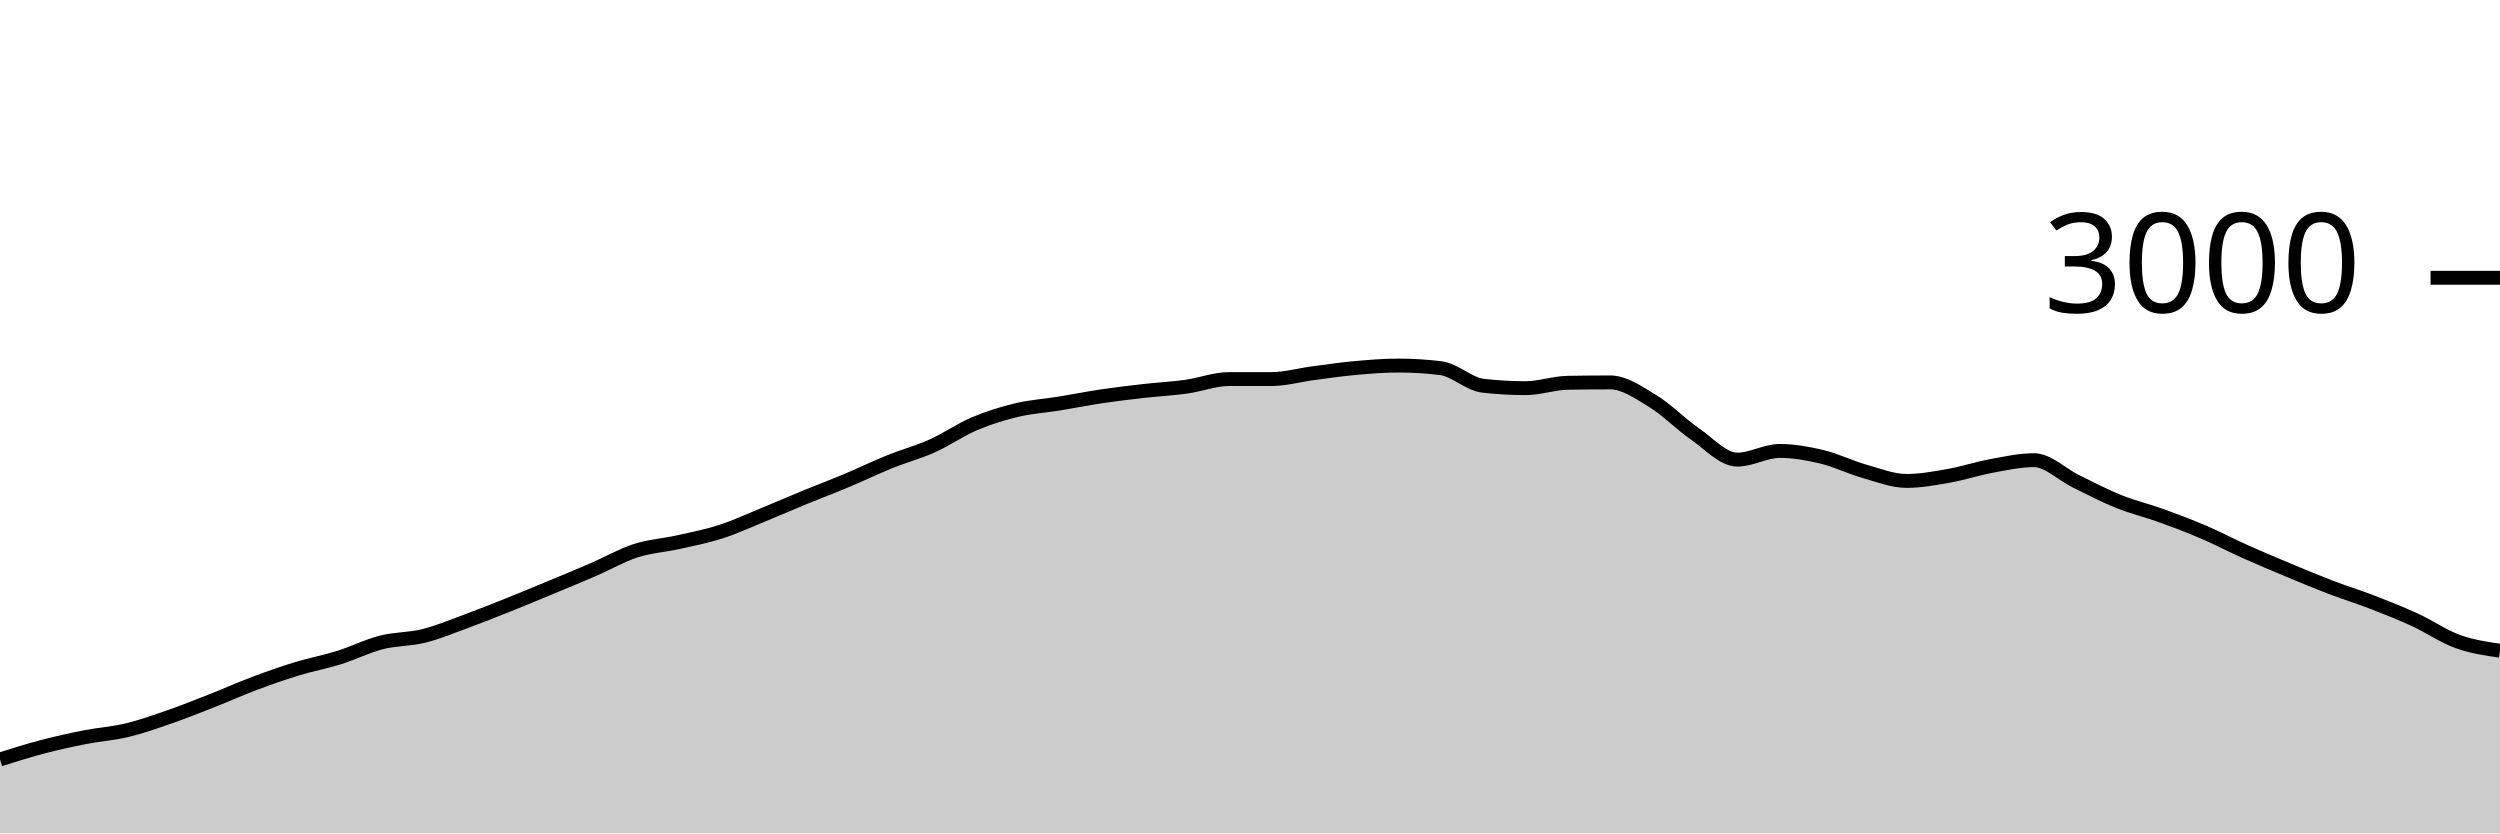
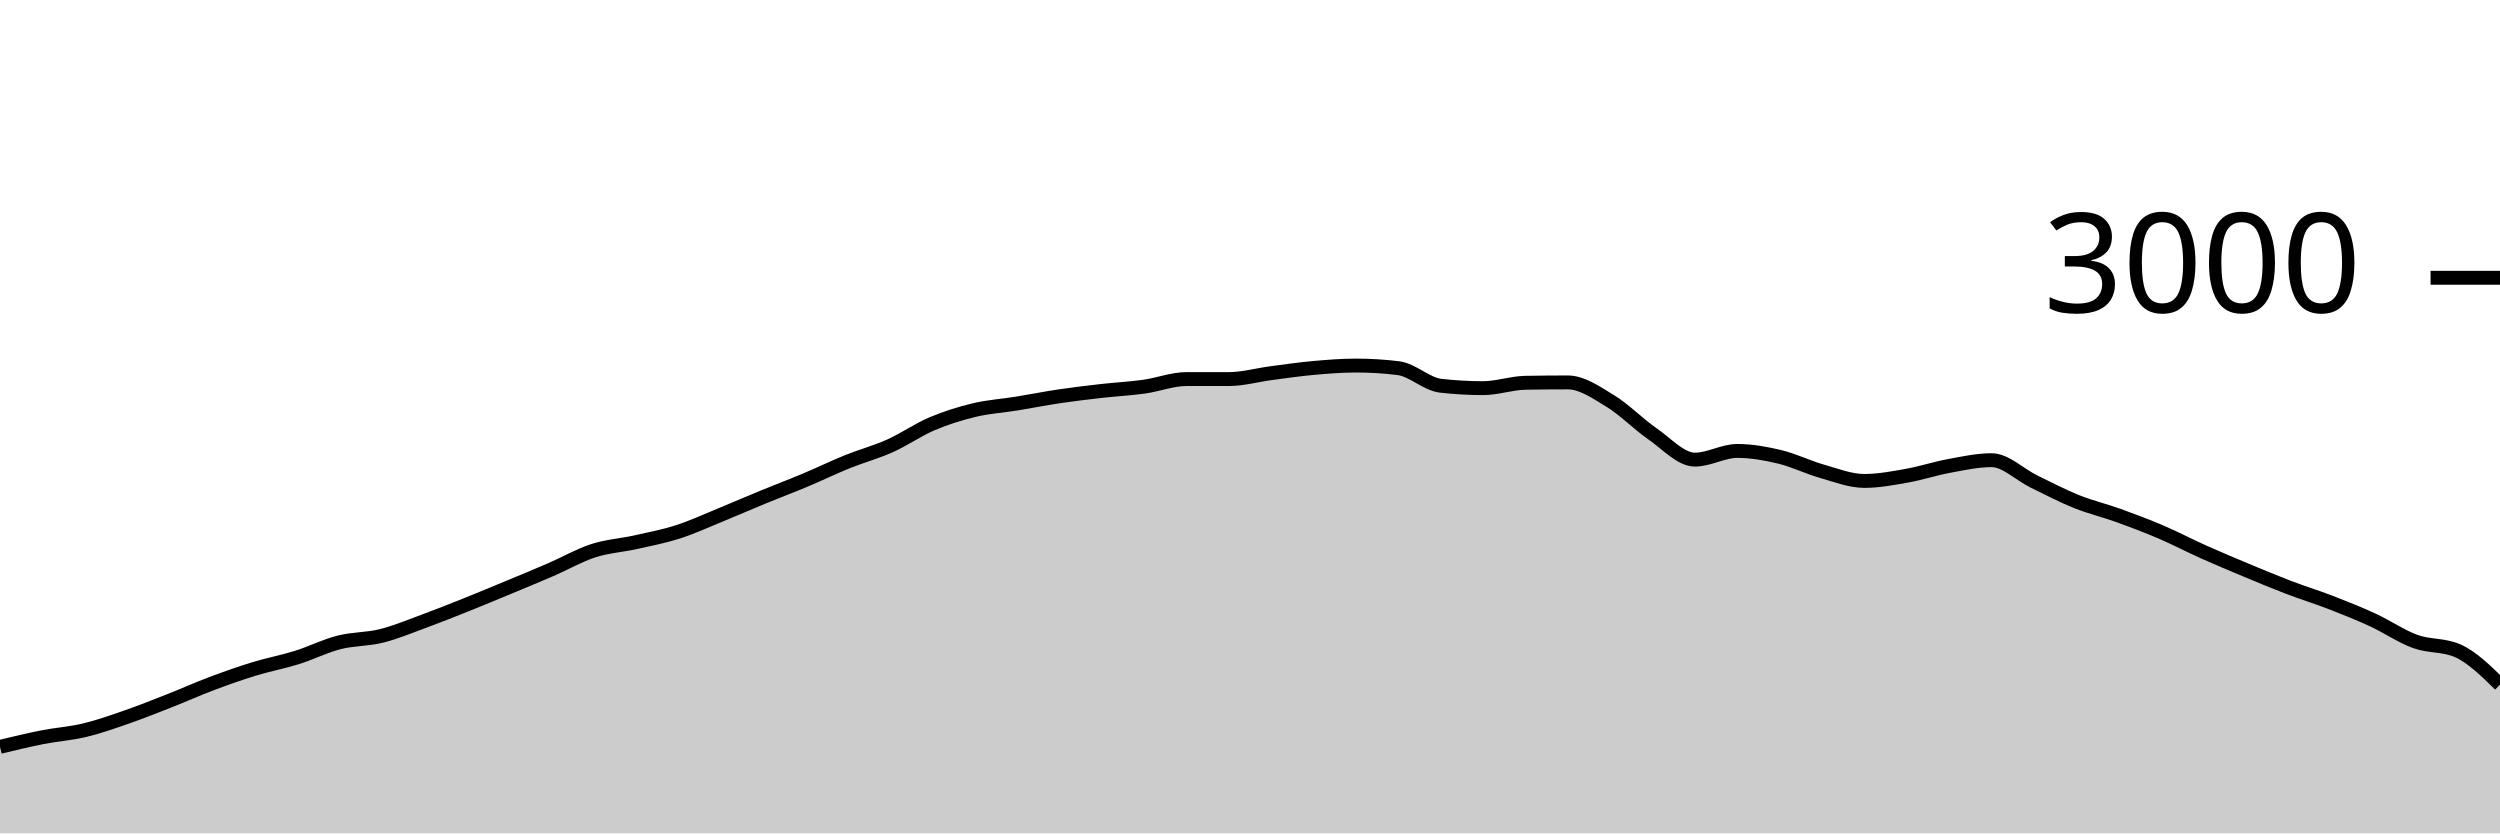
<svg xmlns="http://www.w3.org/2000/svg" viewBox="0 0 180 60">
  <g transform="translate(0,20)">
-     <path class="area" fill="rgba(0, 0, 0, 0.2)" d="M0,34.68C1.017,34.36,2.034,34.04,3.051,33.773C4.068,33.507,5.085,33.28,6.102,33.08C7.119,32.88,8.136,32.818,9.153,32.573C10.169,32.329,11.186,31.967,12.203,31.613C13.22,31.26,14.237,30.853,15.254,30.453C16.271,30.053,17.288,29.596,18.305,29.213C19.322,28.831,20.339,28.471,21.356,28.16C22.373,27.849,23.39,27.664,24.407,27.347C25.424,27.029,26.441,26.513,27.458,26.253C28.475,25.993,29.492,26.04,30.508,25.787C31.525,25.533,32.542,25.107,33.559,24.733C34.576,24.36,35.593,23.953,36.61,23.547C37.627,23.14,38.644,22.716,39.661,22.293C40.678,21.871,41.695,21.453,42.712,21.013C43.729,20.573,44.746,19.982,45.763,19.653C46.78,19.324,47.797,19.267,48.814,19.04C49.831,18.813,50.847,18.62,51.864,18.293C52.881,17.967,53.898,17.496,54.915,17.08C55.932,16.664,56.949,16.218,57.966,15.8C58.983,15.382,60,15,61.017,14.573C62.034,14.147,63.051,13.651,64.068,13.24C65.085,12.829,66.102,12.562,67.119,12.107C68.136,11.651,69.153,10.938,70.169,10.507C71.186,10.076,72.203,9.762,73.22,9.52C74.237,9.278,75.254,9.218,76.271,9.053C77.288,8.889,78.305,8.684,79.322,8.533C80.339,8.382,81.356,8.262,82.373,8.147C83.39,8.031,84.407,7.982,85.424,7.84C86.441,7.698,87.458,7.293,88.475,7.293C89.492,7.293,90.508,7.293,91.525,7.293C92.542,7.293,93.559,7,94.576,6.867C95.593,6.733,96.61,6.584,97.627,6.493C98.644,6.402,99.661,6.32,100.678,6.32C101.695,6.32,102.712,6.382,103.729,6.507C104.746,6.631,105.763,7.658,106.78,7.773C107.797,7.889,108.814,7.947,109.831,7.947C110.847,7.947,111.864,7.578,112.881,7.56C113.898,7.542,114.915,7.533,115.932,7.533C116.949,7.533,117.966,8.249,118.983,8.867C120,9.484,121.017,10.536,122.034,11.24C123.051,11.944,124.068,13.093,125.085,13.093C126.102,13.093,127.119,12.467,128.136,12.467C129.153,12.467,130.169,12.649,131.186,12.893C132.203,13.138,133.22,13.644,134.237,13.933C135.254,14.222,136.271,14.627,137.288,14.627C138.305,14.627,139.322,14.433,140.339,14.253C141.356,14.073,142.373,13.733,143.39,13.547C144.407,13.36,145.424,13.133,146.441,13.133C147.458,13.133,148.475,14.171,149.492,14.667C150.508,15.162,151.525,15.698,152.542,16.107C153.559,16.516,154.576,16.753,155.593,17.12C156.61,17.487,157.627,17.871,158.644,18.307C159.661,18.742,160.678,19.278,161.695,19.733C162.712,20.189,163.729,20.616,164.746,21.04C165.763,21.464,166.78,21.891,167.797,22.28C168.814,22.669,169.831,22.98,170.847,23.373C171.864,23.767,172.881,24.171,173.898,24.64C174.915,25.109,175.932,25.818,176.949,26.187C177.966,26.556,178.983,26.704,180,26.853L180,40C178.983,40,177.966,40,176.949,40C175.932,40,174.915,40,173.898,40C172.881,40,171.864,40,170.847,40C169.831,40,168.814,40,167.797,40C166.78,40,165.763,40,164.746,40C163.729,40,162.712,40,161.695,40C160.678,40,159.661,40,158.644,40C157.627,40,156.61,40,155.593,40C154.576,40,153.559,40,152.542,40C151.525,40,150.508,40,149.492,40C148.475,40,147.458,40,146.441,40C145.424,40,144.407,40,143.39,40C142.373,40,141.356,40,140.339,40C139.322,40,138.305,40,137.288,40C136.271,40,135.254,40,134.237,40C133.22,40,132.203,40,131.186,40C130.169,40,129.153,40,128.136,40C127.119,40,126.102,40,125.085,40C124.068,40,123.051,40,122.034,40C121.017,40,120,40,118.983,40C117.966,40,116.949,40,115.932,40C114.915,40,113.898,40,112.881,40C111.864,40,110.847,40,109.831,40C108.814,40,107.797,40,106.78,40C105.763,40,104.746,40,103.729,40C102.712,40,101.695,40,100.678,40C99.661,40,98.644,40,97.627,40C96.61,40,95.593,40,94.576,40C93.559,40,92.542,40,91.525,40C90.508,40,89.492,40,88.475,40C87.458,40,86.441,40,85.424,40C84.407,40,83.39,40,82.373,40C81.356,40,80.339,40,79.322,40C78.305,40,77.288,40,76.271,40C75.254,40,74.237,40,73.22,40C72.203,40,71.186,40,70.169,40C69.153,40,68.136,40,67.119,40C66.102,40,65.085,40,64.068,40C63.051,40,62.034,40,61.017,40C60,40,58.983,40,57.966,40C56.949,40,55.932,40,54.915,40C53.898,40,52.881,40,51.864,40C50.847,40,49.831,40,48.814,40C47.797,40,46.78,40,45.763,40C44.746,40,43.729,40,42.712,40C41.695,40,40.678,40,39.661,40C38.644,40,37.627,40,36.61,40C35.593,40,34.576,40,33.559,40C32.542,40,31.525,40,30.508,40C29.492,40,28.475,40,27.458,40C26.441,40,25.424,40,24.407,40C23.39,40,22.373,40,21.356,40C20.339,40,19.322,40,18.305,40C17.288,40,16.271,40,15.254,40C14.237,40,13.22,40,12.203,40C11.186,40,10.169,40,9.153,40C8.136,40,7.119,40,6.102,40C5.085,40,4.068,40,3.051,40C2.034,40,1.017,40,0,40Z" />
-     <path class="line" stroke="black" fill="none" d="M0,34.68C1.017,34.36,2.034,34.04,3.051,33.773C4.068,33.507,5.085,33.28,6.102,33.08C7.119,32.88,8.136,32.818,9.153,32.573C10.169,32.329,11.186,31.967,12.203,31.613C13.22,31.26,14.237,30.853,15.254,30.453C16.271,30.053,17.288,29.596,18.305,29.213C19.322,28.831,20.339,28.471,21.356,28.16C22.373,27.849,23.39,27.664,24.407,27.347C25.424,27.029,26.441,26.513,27.458,26.253C28.475,25.993,29.492,26.04,30.508,25.787C31.525,25.533,32.542,25.107,33.559,24.733C34.576,24.36,35.593,23.953,36.61,23.547C37.627,23.14,38.644,22.716,39.661,22.293C40.678,21.871,41.695,21.453,42.712,21.013C43.729,20.573,44.746,19.982,45.763,19.653C46.78,19.324,47.797,19.267,48.814,19.04C49.831,18.813,50.847,18.62,51.864,18.293C52.881,17.967,53.898,17.496,54.915,17.08C55.932,16.664,56.949,16.218,57.966,15.8C58.983,15.382,60,15,61.017,14.573C62.034,14.147,63.051,13.651,64.068,13.24C65.085,12.829,66.102,12.562,67.119,12.107C68.136,11.651,69.153,10.938,70.169,10.507C71.186,10.076,72.203,9.762,73.22,9.52C74.237,9.278,75.254,9.218,76.271,9.053C77.288,8.889,78.305,8.684,79.322,8.533C80.339,8.382,81.356,8.262,82.373,8.147C83.39,8.031,84.407,7.982,85.424,7.84C86.441,7.698,87.458,7.293,88.475,7.293C89.492,7.293,90.508,7.293,91.525,7.293C92.542,7.293,93.559,7,94.576,6.867C95.593,6.733,96.61,6.584,97.627,6.493C98.644,6.402,99.661,6.32,100.678,6.32C101.695,6.32,102.712,6.382,103.729,6.507C104.746,6.631,105.763,7.658,106.78,7.773C107.797,7.889,108.814,7.947,109.831,7.947C110.847,7.947,111.864,7.578,112.881,7.56C113.898,7.542,114.915,7.533,115.932,7.533C116.949,7.533,117.966,8.249,118.983,8.867C120,9.484,121.017,10.536,122.034,11.24C123.051,11.944,124.068,13.093,125.085,13.093C126.102,13.093,127.119,12.467,128.136,12.467C129.153,12.467,130.169,12.649,131.186,12.893C132.203,13.138,133.22,13.644,134.237,13.933C135.254,14.222,136.271,14.627,137.288,14.627C138.305,14.627,139.322,14.433,140.339,14.253C141.356,14.073,142.373,13.733,143.39,13.547C144.407,13.36,145.424,13.133,146.441,13.133C147.458,13.133,148.475,14.171,149.492,14.667C150.508,15.162,151.525,15.698,152.542,16.107C153.559,16.516,154.576,16.753,155.593,17.12C156.61,17.487,157.627,17.871,158.644,18.307C159.661,18.742,160.678,19.278,161.695,19.733C162.712,20.189,163.729,20.616,164.746,21.04C165.763,21.464,166.78,21.891,167.797,22.28C168.814,22.669,169.831,22.98,170.847,23.373C171.864,23.767,172.881,24.171,173.898,24.64C174.915,25.109,175.932,25.818,176.949,26.187C177.966,26.556,178.983,26.704,180,26.853" />
+     <path class="area" fill="rgba(0, 0, 0, 0.2)" d="M0,33.773C1.017,33.527,2.034,33.28,3.051,33.08C4.068,32.88,5.085,32.818,6.102,32.573C7.119,32.329,8.136,31.967,9.153,31.613C10.169,31.26,11.186,30.853,12.203,30.453C13.22,30.053,14.237,29.596,15.254,29.213C16.271,28.831,17.288,28.471,18.305,28.16C19.322,27.849,20.339,27.664,21.356,27.347C22.373,27.029,23.39,26.513,24.407,26.253C25.424,25.993,26.441,26.04,27.458,25.787C28.475,25.533,29.492,25.107,30.508,24.733C31.525,24.36,32.542,23.953,33.559,23.547C34.576,23.14,35.593,22.716,36.61,22.293C37.627,21.871,38.644,21.453,39.661,21.013C40.678,20.573,41.695,19.982,42.712,19.653C43.729,19.324,44.746,19.267,45.763,19.04C46.78,18.813,47.797,18.62,48.814,18.293C49.831,17.967,50.847,17.496,51.864,17.08C52.881,16.664,53.898,16.218,54.915,15.8C55.932,15.382,56.949,15,57.966,14.573C58.983,14.147,60,13.651,61.017,13.24C62.034,12.829,63.051,12.562,64.068,12.107C65.085,11.651,66.102,10.938,67.119,10.507C68.136,10.076,69.153,9.762,70.169,9.52C71.186,9.278,72.203,9.218,73.22,9.053C74.237,8.889,75.254,8.684,76.271,8.533C77.288,8.382,78.305,8.262,79.322,8.147C80.339,8.031,81.356,7.982,82.373,7.84C83.39,7.698,84.407,7.293,85.424,7.293C86.441,7.293,87.458,7.293,88.475,7.293C89.492,7.293,90.508,7,91.525,6.867C92.542,6.733,93.559,6.584,94.576,6.493C95.593,6.402,96.61,6.32,97.627,6.32C98.644,6.32,99.661,6.382,100.678,6.507C101.695,6.631,102.712,7.658,103.729,7.773C104.746,7.889,105.763,7.947,106.78,7.947C107.797,7.947,108.814,7.578,109.831,7.56C110.847,7.542,111.864,7.533,112.881,7.533C113.898,7.533,114.915,8.249,115.932,8.867C116.949,9.484,117.966,10.536,118.983,11.24C120,11.944,121.017,13.093,122.034,13.093C123.051,13.093,124.068,12.467,125.085,12.467C126.102,12.467,127.119,12.649,128.136,12.893C129.153,13.138,130.169,13.644,131.186,13.933C132.203,14.222,133.22,14.627,134.237,14.627C135.254,14.627,136.271,14.433,137.288,14.253C138.305,14.073,139.322,13.733,140.339,13.547C141.356,13.36,142.373,13.133,143.39,13.133C144.407,13.133,145.424,14.171,146.441,14.667C147.458,15.162,148.475,15.698,149.492,16.107C150.508,16.516,151.525,16.753,152.542,17.12C153.559,17.487,154.576,17.871,155.593,18.307C156.61,18.742,157.627,19.278,158.644,19.733C159.661,20.189,160.678,20.616,161.695,21.04C162.712,21.464,163.729,21.891,164.746,22.28C165.763,22.669,166.78,22.98,167.797,23.373C168.814,23.767,169.831,24.171,170.847,24.64C171.864,25.109,172.881,25.818,173.898,26.187C174.915,26.556,175.932,26.409,176.949,26.853C177.966,27.298,178.983,28.296,180,29.293L180,40C178.983,40,177.966,40,176.949,40C175.932,40,174.915,40,173.898,40C172.881,40,171.864,40,170.847,40C169.831,40,168.814,40,167.797,40C166.78,40,165.763,40,164.746,40C163.729,40,162.712,40,161.695,40C160.678,40,159.661,40,158.644,40C157.627,40,156.61,40,155.593,40C154.576,40,153.559,40,152.542,40C151.525,40,150.508,40,149.492,40C148.475,40,147.458,40,146.441,40C145.424,40,144.407,40,143.39,40C142.373,40,141.356,40,140.339,40C139.322,40,138.305,40,137.288,40C136.271,40,135.254,40,134.237,40C133.22,40,132.203,40,131.186,40C130.169,40,129.153,40,128.136,40C127.119,40,126.102,40,125.085,40C124.068,40,123.051,40,122.034,40C121.017,40,120,40,118.983,40C117.966,40,116.949,40,115.932,40C114.915,40,113.898,40,112.881,40C111.864,40,110.847,40,109.831,40C108.814,40,107.797,40,106.78,40C105.763,40,104.746,40,103.729,40C102.712,40,101.695,40,100.678,40C99.661,40,98.644,40,97.627,40C96.61,40,95.593,40,94.576,40C93.559,40,92.542,40,91.525,40C90.508,40,89.492,40,88.475,40C87.458,40,86.441,40,85.424,40C84.407,40,83.39,40,82.373,40C81.356,40,80.339,40,79.322,40C78.305,40,77.288,40,76.271,40C75.254,40,74.237,40,73.22,40C72.203,40,71.186,40,70.169,40C69.153,40,68.136,40,67.119,40C66.102,40,65.085,40,64.068,40C63.051,40,62.034,40,61.017,40C60,40,58.983,40,57.966,40C56.949,40,55.932,40,54.915,40C53.898,40,52.881,40,51.864,40C50.847,40,49.831,40,48.814,40C47.797,40,46.78,40,45.763,40C44.746,40,43.729,40,42.712,40C41.695,40,40.678,40,39.661,40C38.644,40,37.627,40,36.61,40C35.593,40,34.576,40,33.559,40C32.542,40,31.525,40,30.508,40C29.492,40,28.475,40,27.458,40C26.441,40,25.424,40,24.407,40C23.39,40,22.373,40,21.356,40C20.339,40,19.322,40,18.305,40C17.288,40,16.271,40,15.254,40C14.237,40,13.22,40,12.203,40C11.186,40,10.169,40,9.153,40C8.136,40,7.119,40,6.102,40C5.085,40,4.068,40,3.051,40C2.034,40,1.017,40,0,40Z" />
+     <path class="line" stroke="black" fill="none" d="M0,33.773C1.017,33.527,2.034,33.28,3.051,33.08C4.068,32.88,5.085,32.818,6.102,32.573C7.119,32.329,8.136,31.967,9.153,31.613C10.169,31.26,11.186,30.853,12.203,30.453C13.22,30.053,14.237,29.596,15.254,29.213C16.271,28.831,17.288,28.471,18.305,28.16C19.322,27.849,20.339,27.664,21.356,27.347C22.373,27.029,23.39,26.513,24.407,26.253C25.424,25.993,26.441,26.04,27.458,25.787C28.475,25.533,29.492,25.107,30.508,24.733C31.525,24.36,32.542,23.953,33.559,23.547C34.576,23.14,35.593,22.716,36.61,22.293C37.627,21.871,38.644,21.453,39.661,21.013C40.678,20.573,41.695,19.982,42.712,19.653C43.729,19.324,44.746,19.267,45.763,19.04C46.78,18.813,47.797,18.62,48.814,18.293C49.831,17.967,50.847,17.496,51.864,17.08C52.881,16.664,53.898,16.218,54.915,15.8C55.932,15.382,56.949,15,57.966,14.573C58.983,14.147,60,13.651,61.017,13.24C62.034,12.829,63.051,12.562,64.068,12.107C65.085,11.651,66.102,10.938,67.119,10.507C68.136,10.076,69.153,9.762,70.169,9.52C71.186,9.278,72.203,9.218,73.22,9.053C74.237,8.889,75.254,8.684,76.271,8.533C77.288,8.382,78.305,8.262,79.322,8.147C80.339,8.031,81.356,7.982,82.373,7.84C83.39,7.698,84.407,7.293,85.424,7.293C86.441,7.293,87.458,7.293,88.475,7.293C89.492,7.293,90.508,7,91.525,6.867C92.542,6.733,93.559,6.584,94.576,6.493C95.593,6.402,96.61,6.32,97.627,6.32C98.644,6.32,99.661,6.382,100.678,6.507C101.695,6.631,102.712,7.658,103.729,7.773C104.746,7.889,105.763,7.947,106.78,7.947C107.797,7.947,108.814,7.578,109.831,7.56C110.847,7.542,111.864,7.533,112.881,7.533C113.898,7.533,114.915,8.249,115.932,8.867C116.949,9.484,117.966,10.536,118.983,11.24C120,11.944,121.017,13.093,122.034,13.093C123.051,13.093,124.068,12.467,125.085,12.467C126.102,12.467,127.119,12.649,128.136,12.893C129.153,13.138,130.169,13.644,131.186,13.933C132.203,14.222,133.22,14.627,134.237,14.627C135.254,14.627,136.271,14.433,137.288,14.253C138.305,14.073,139.322,13.733,140.339,13.547C141.356,13.36,142.373,13.133,143.39,13.133C144.407,13.133,145.424,14.171,146.441,14.667C147.458,15.162,148.475,15.698,149.492,16.107C150.508,16.516,151.525,16.753,152.542,17.12C153.559,17.487,154.576,17.871,155.593,18.307C156.61,18.742,157.627,19.278,158.644,19.733C159.661,20.189,160.678,20.616,161.695,21.04C162.712,21.464,163.729,21.891,164.746,22.28C165.763,22.669,166.78,22.98,167.797,23.373C168.814,23.767,169.831,24.171,170.847,24.64C171.864,25.109,172.881,25.818,173.898,26.187C174.915,26.556,175.932,26.409,176.949,26.853C177.966,27.298,178.983,28.296,180,29.293" />
    <path class="axis-ceiling" stroke-width="1" stroke="black" fill="none" d="M175,0L180,0" />
    <text class="axis-ceiling-label" font-family="sans-serif" text-anchor="end" font-size="10px" x="170" y="2.5">3000</text>
  </g>
</svg>
